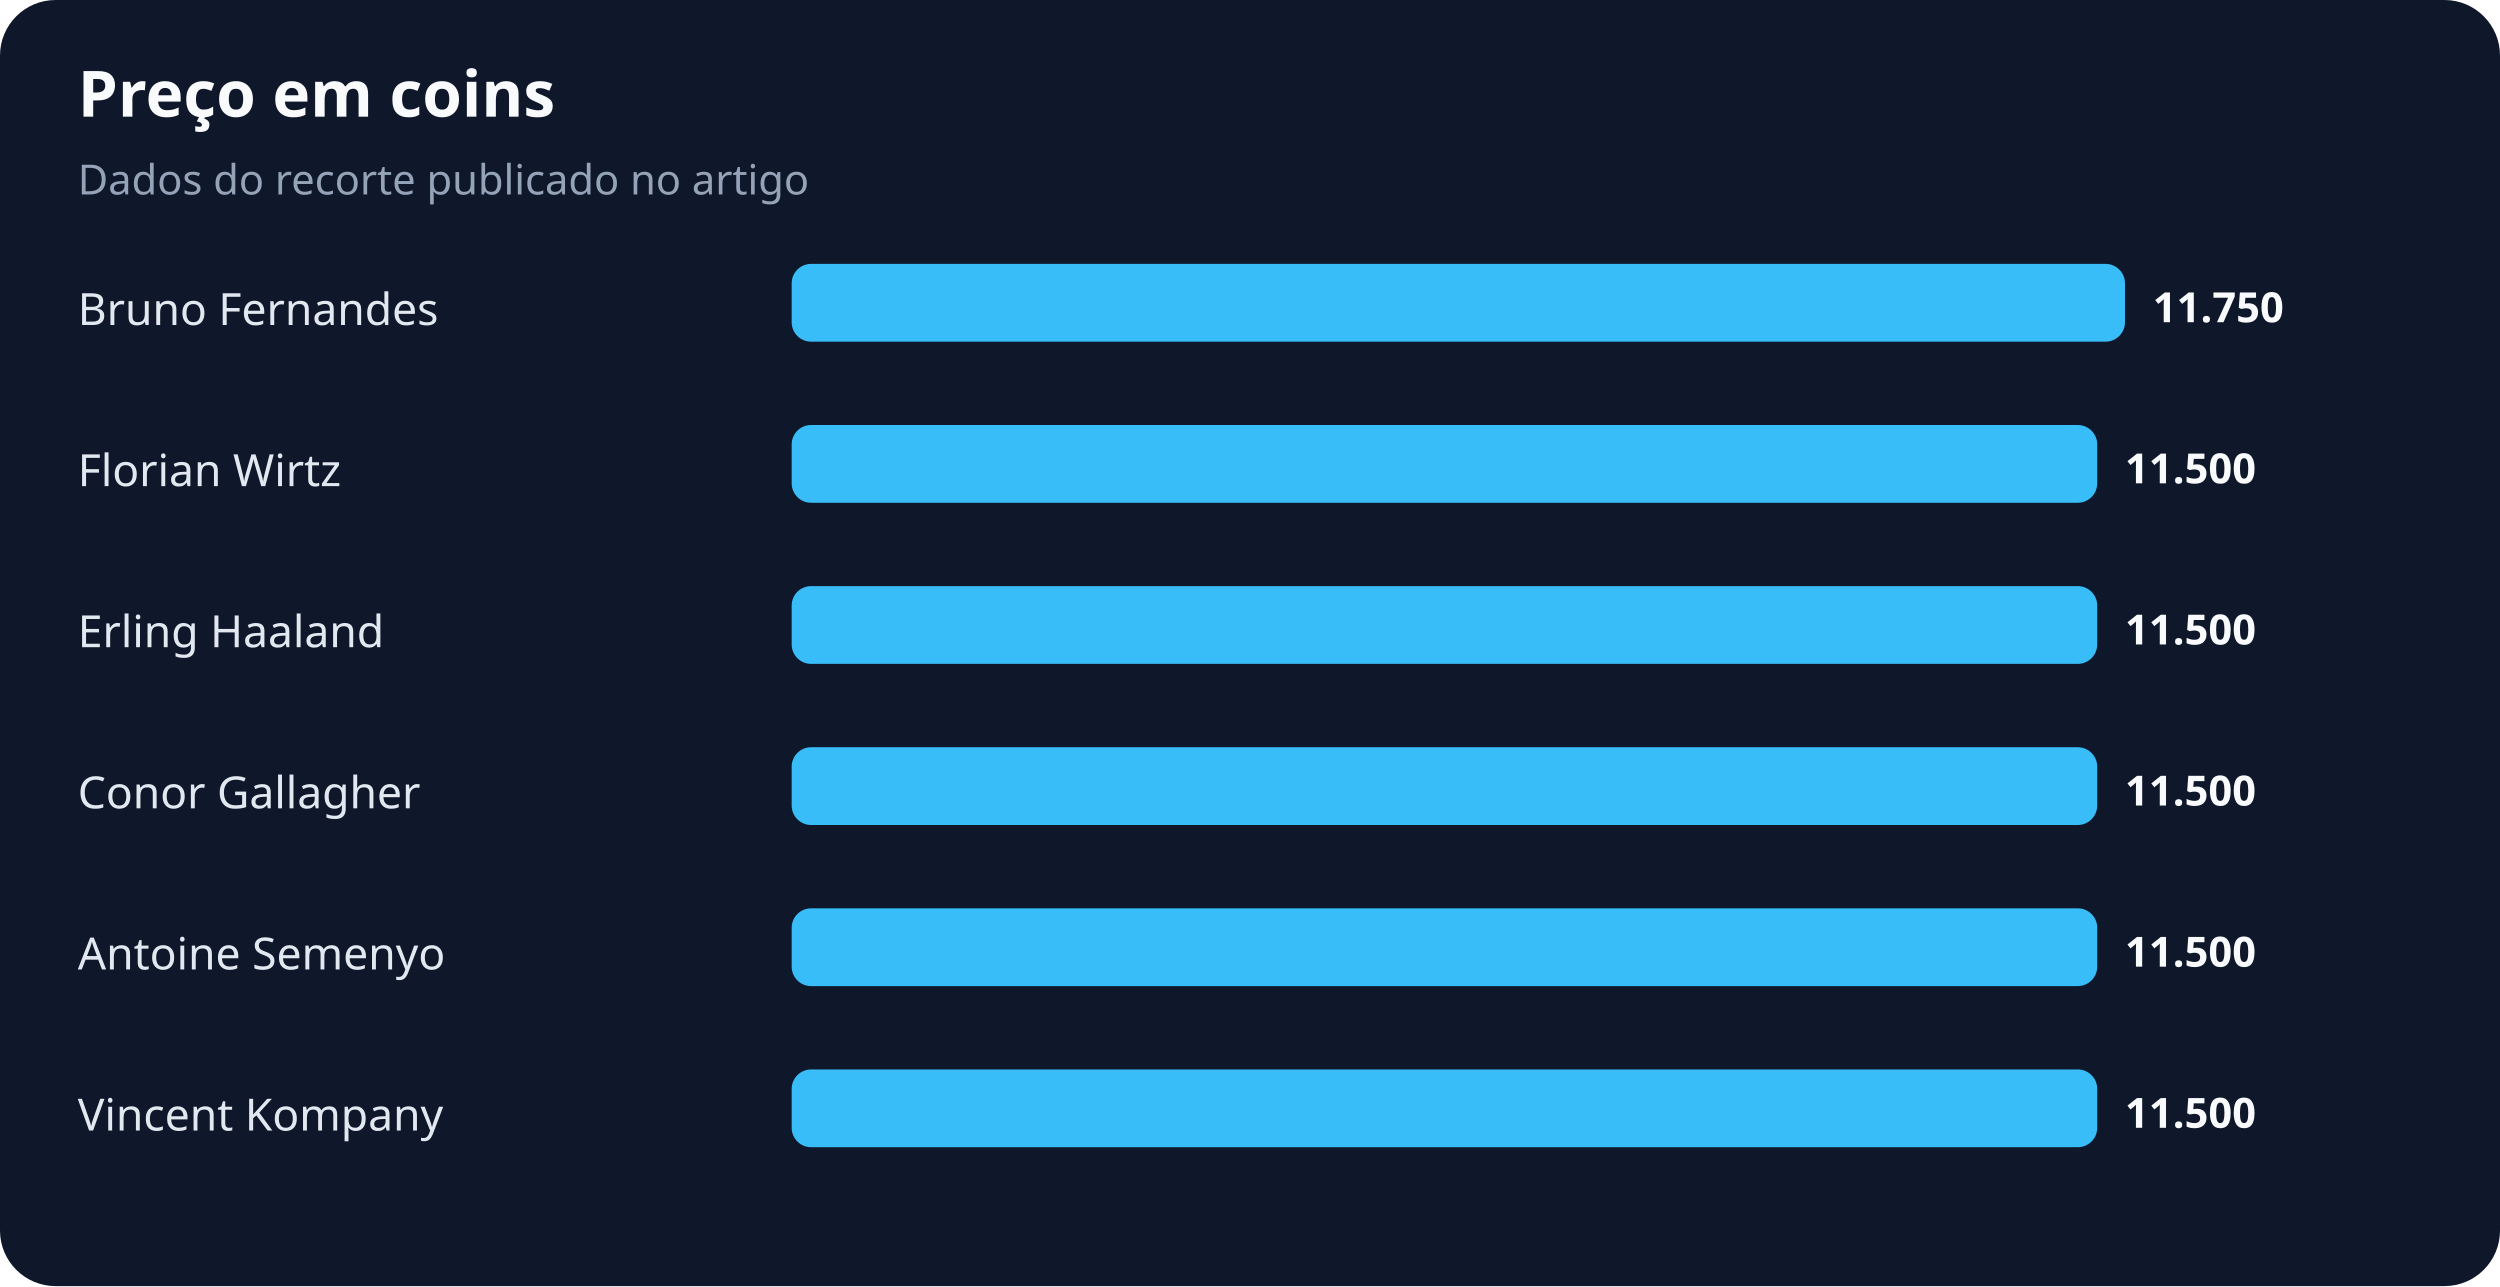
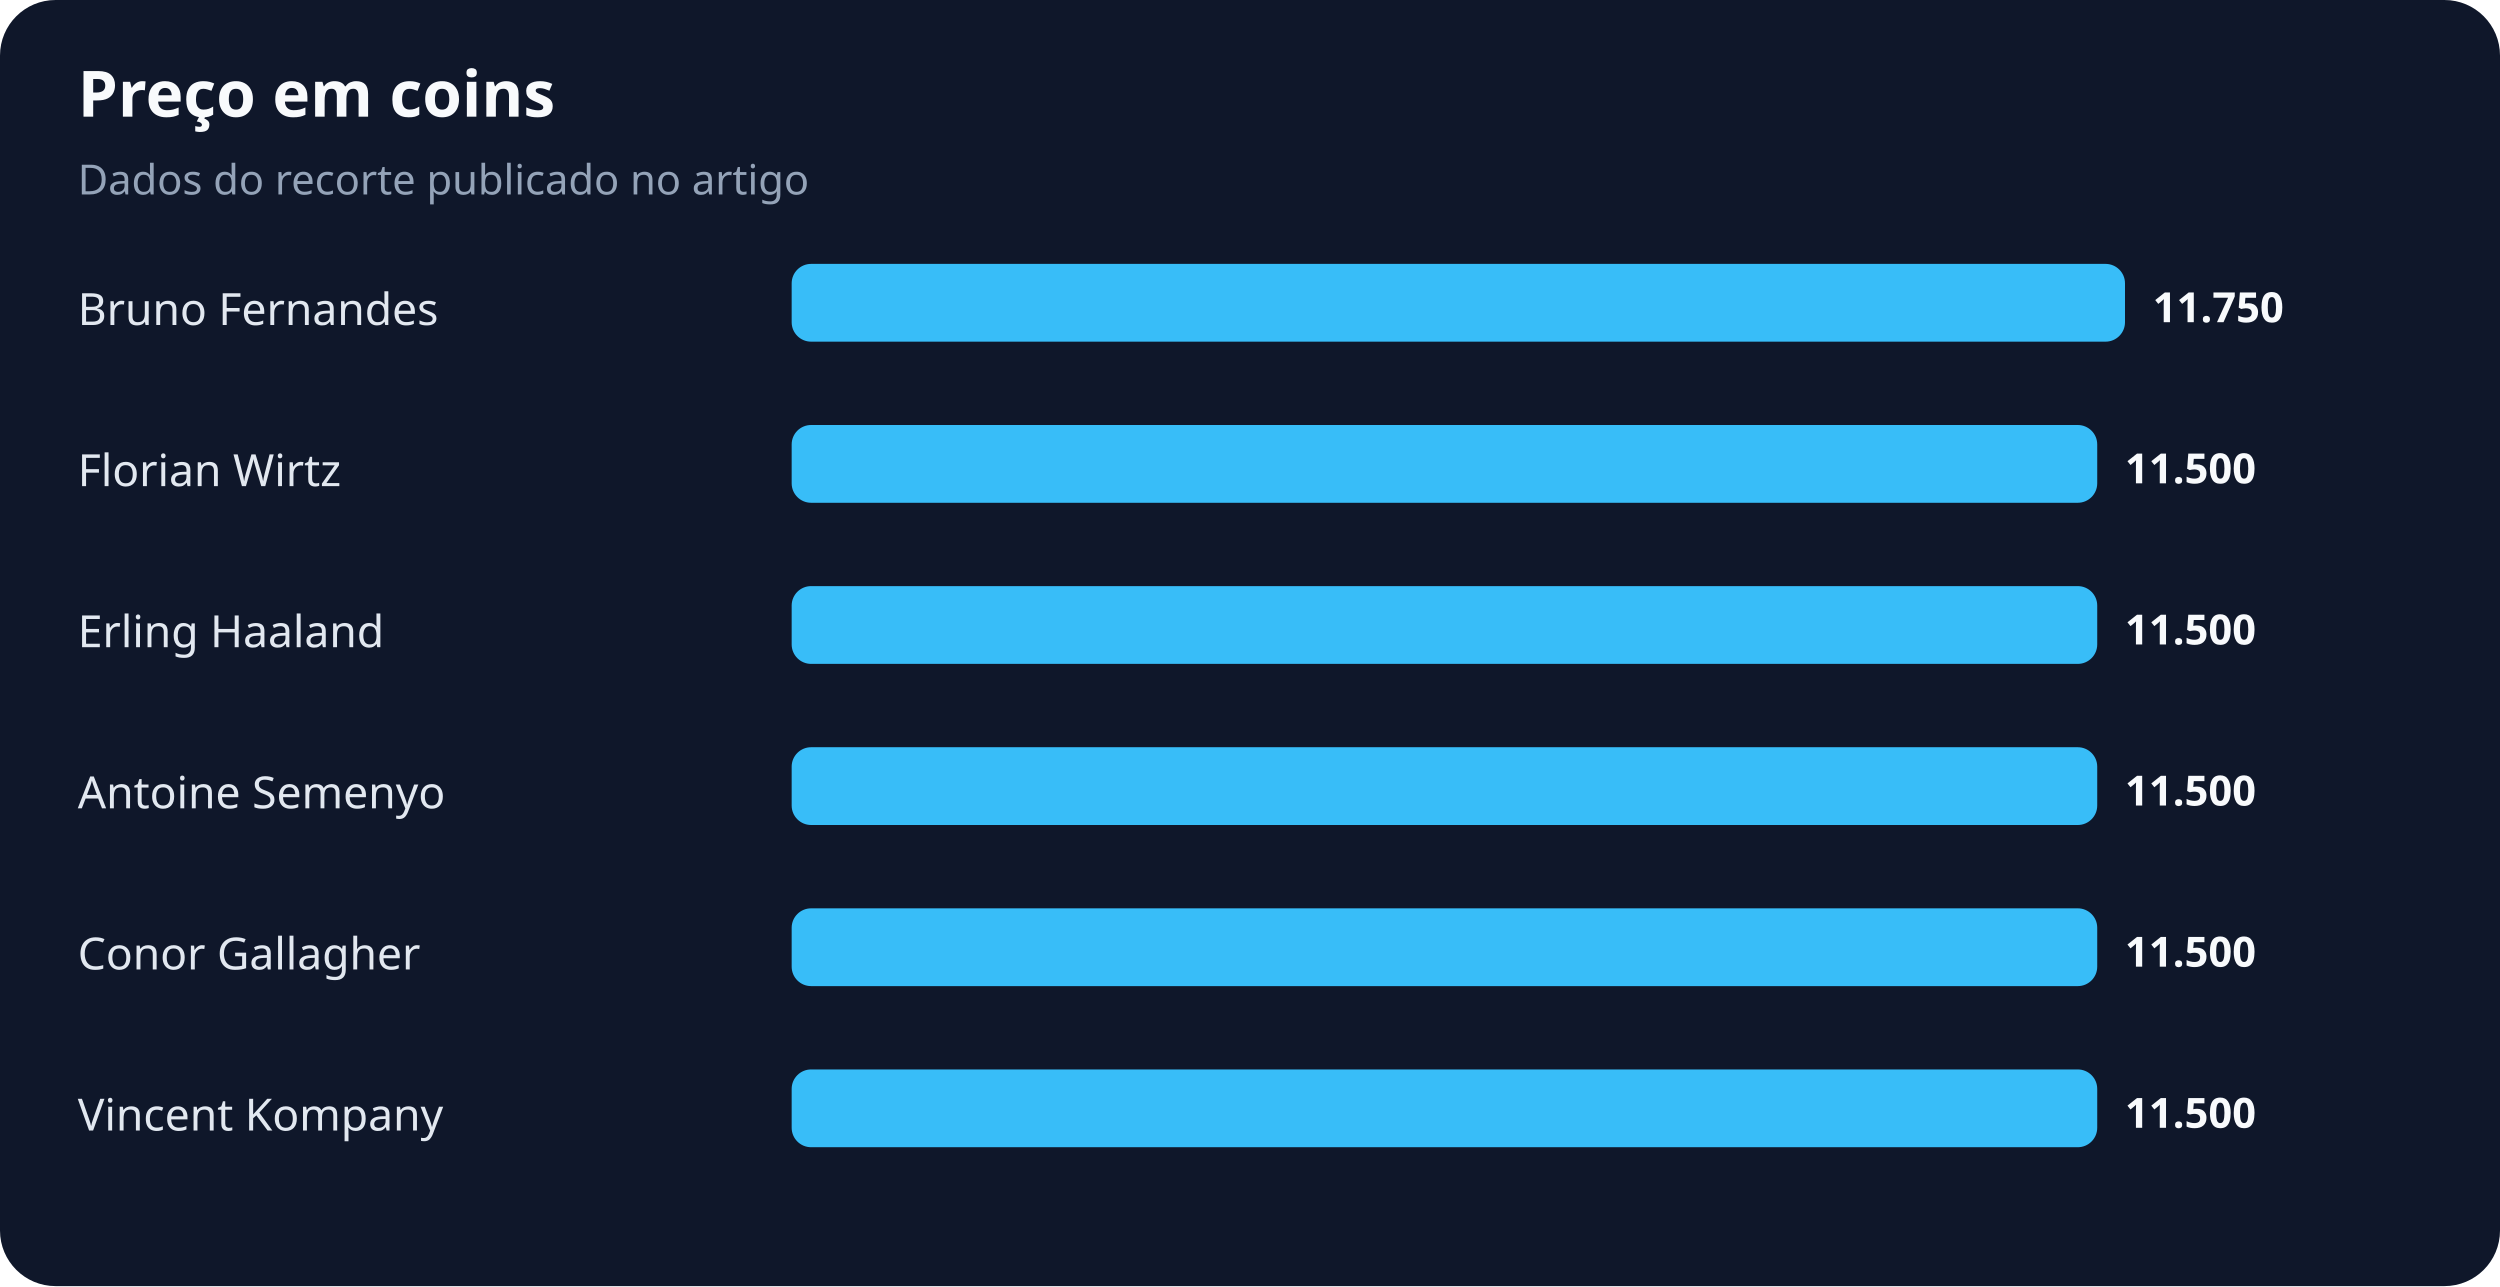
<svg xmlns="http://www.w3.org/2000/svg" width="900" height="463" viewBox="0 0 900 463" role="img" aria-labelledby="title desc">
  <rect width="100%" height="100%" rx="20" fill="#0f172a" />
  <text x="28" y="42" fill="#f8fafc" font-family="system-ui,sans-serif" font-size="23" font-weight="700">Preço em coins</text>
  <text x="28" y="70" fill="#94a3b8" font-family="system-ui,sans-serif" font-size="15">Dados do recorte publicado no artigo</text>
  <text x="28" y="117" fill="#e2e8f0" font-family="system-ui,sans-serif" font-size="16">Bruno Fernandes</text>
  <rect x="285" y="95" width="480" height="28" rx="7" fill="#38bdf8" />
  <text x="775" y="116" fill="#f8fafc" font-family="system-ui,sans-serif" font-size="15" font-weight="700">11.750</text>
  <text x="28" y="175" fill="#e2e8f0" font-family="system-ui,sans-serif" font-size="16">Florian Wirtz</text>
  <rect x="285" y="153" width="470" height="28" rx="7" fill="#38bdf8" />
  <text x="765" y="174" fill="#f8fafc" font-family="system-ui,sans-serif" font-size="15" font-weight="700">11.500</text>
  <text x="28" y="233" fill="#e2e8f0" font-family="system-ui,sans-serif" font-size="16">Erling Haaland</text>
  <rect x="285" y="211" width="470" height="28" rx="7" fill="#38bdf8" />
  <text x="765" y="232" fill="#f8fafc" font-family="system-ui,sans-serif" font-size="15" font-weight="700">11.500</text>
-   <text x="28" y="291" fill="#e2e8f0" font-family="system-ui,sans-serif" font-size="16">Conor Gallagher</text>
+   <text x="28" y="291" fill="#e2e8f0" font-family="system-ui,sans-serif" font-size="16">Antoine Semenyo</text>
  <rect x="285" y="269" width="470" height="28" rx="7" fill="#38bdf8" />
  <text x="765" y="290" fill="#f8fafc" font-family="system-ui,sans-serif" font-size="15" font-weight="700">11.500</text>
-   <text x="28" y="349" fill="#e2e8f0" font-family="system-ui,sans-serif" font-size="16">Antoine Semenyo</text>
+   <text x="28" y="349" fill="#e2e8f0" font-family="system-ui,sans-serif" font-size="16">Conor Gallagher</text>
  <rect x="285" y="327" width="470" height="28" rx="7" fill="#38bdf8" />
  <text x="765" y="348" fill="#f8fafc" font-family="system-ui,sans-serif" font-size="15" font-weight="700">11.500</text>
  <text x="28" y="407" fill="#e2e8f0" font-family="system-ui,sans-serif" font-size="16">Vincent Kompany</text>
  <rect x="285" y="385" width="470" height="28" rx="7" fill="#38bdf8" />
  <text x="765" y="406" fill="#f8fafc" font-family="system-ui,sans-serif" font-size="15" font-weight="700">11.500</text>
</svg>
